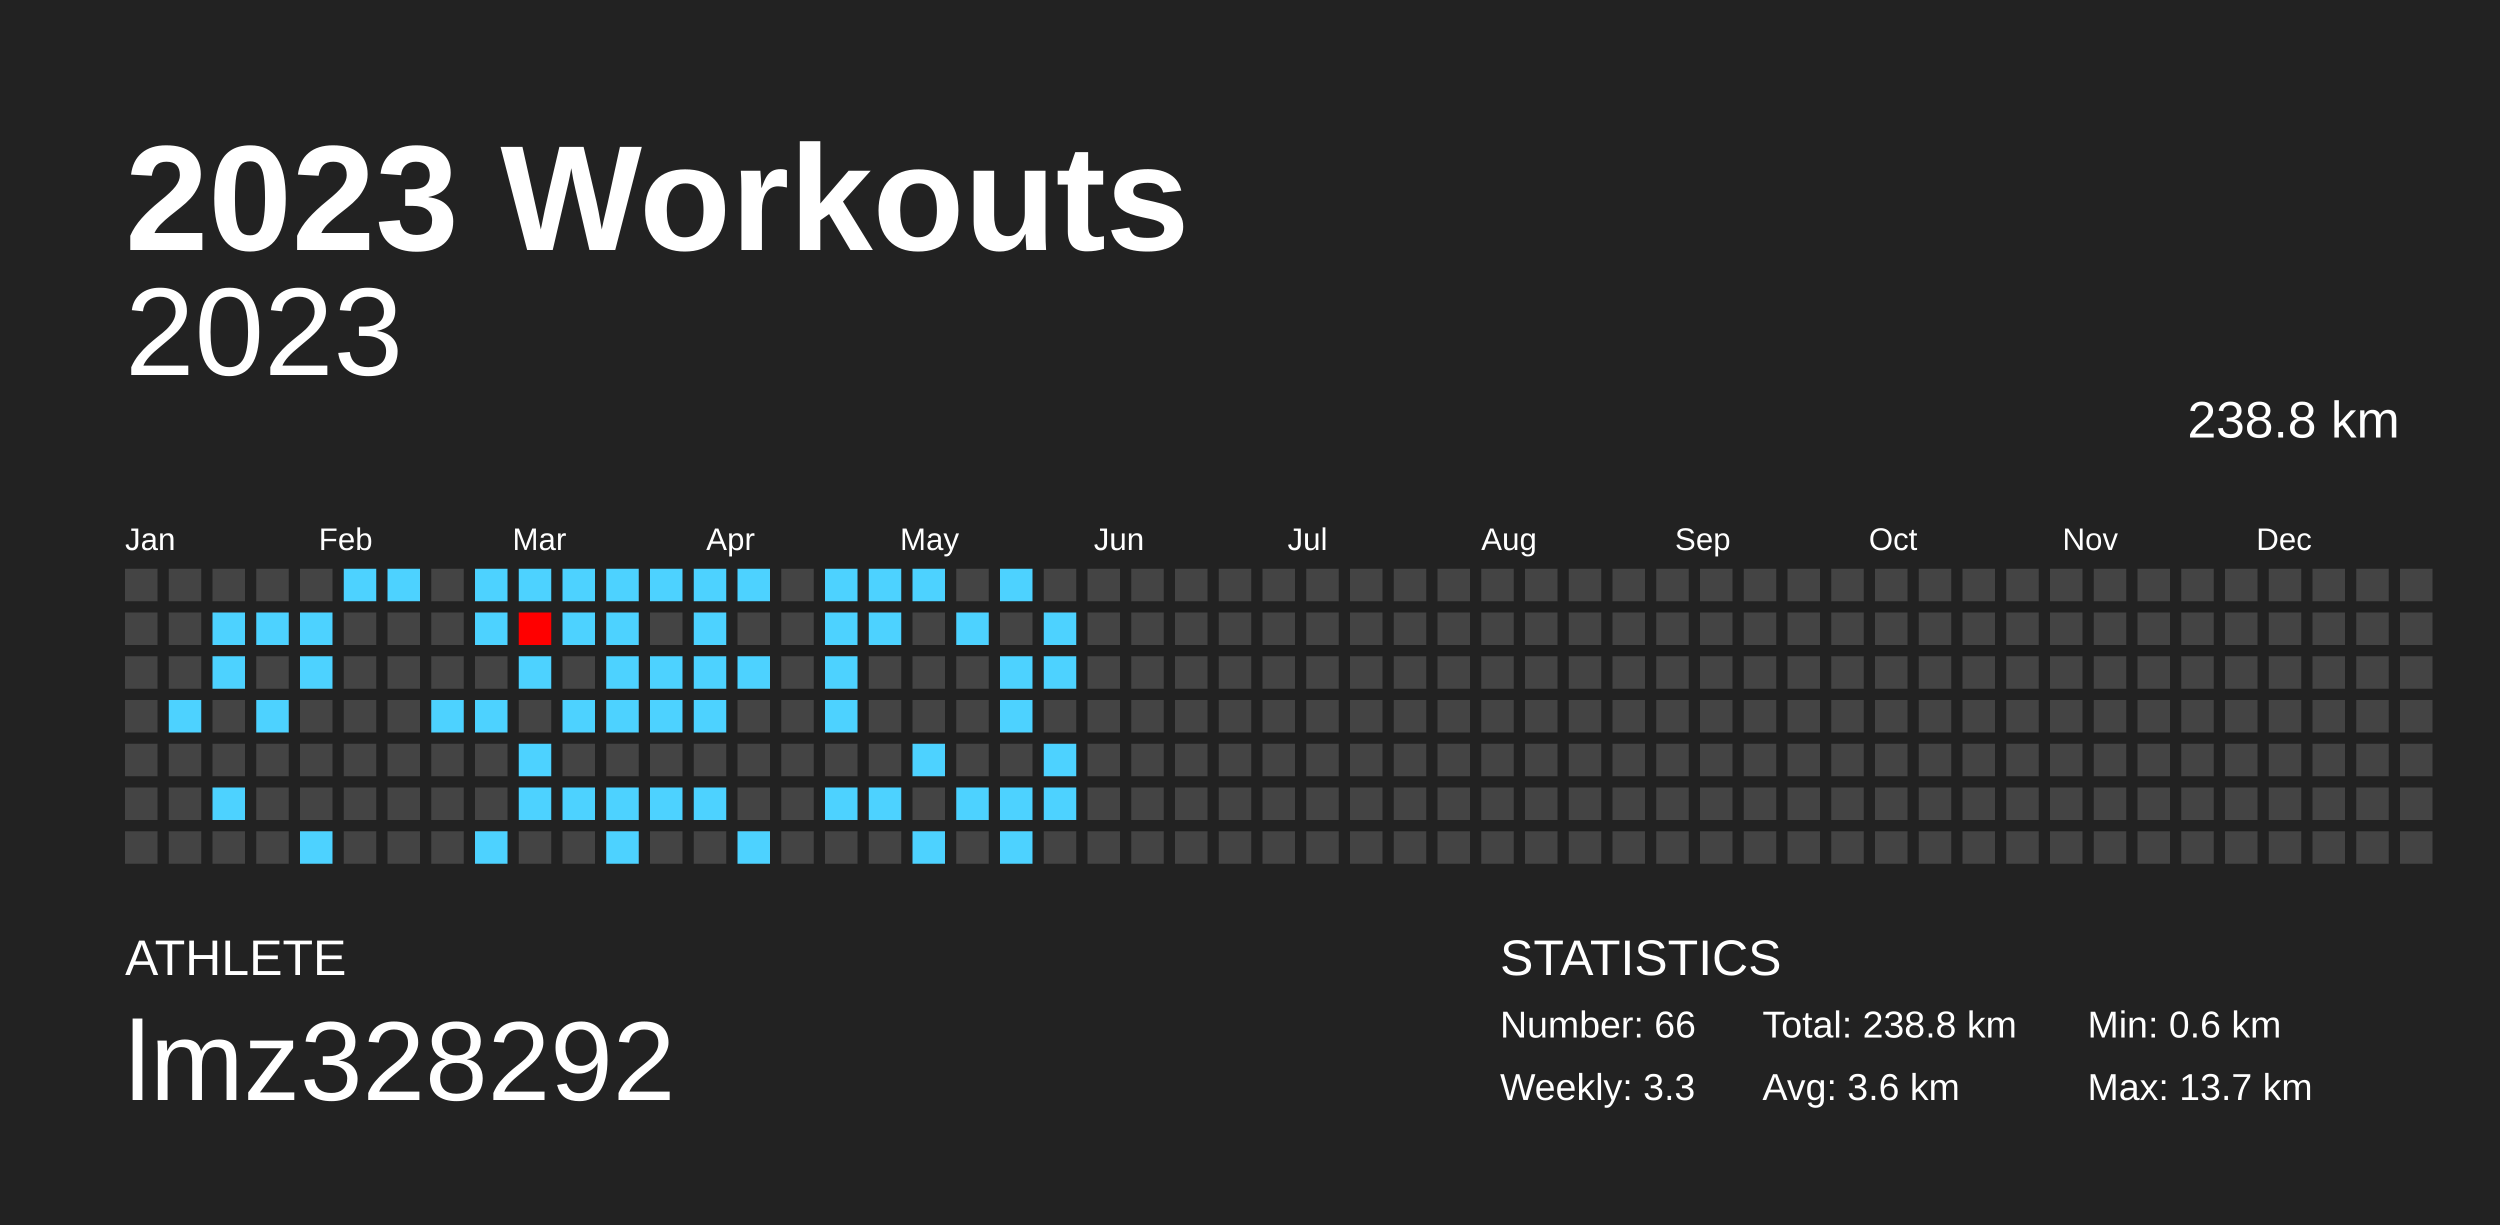
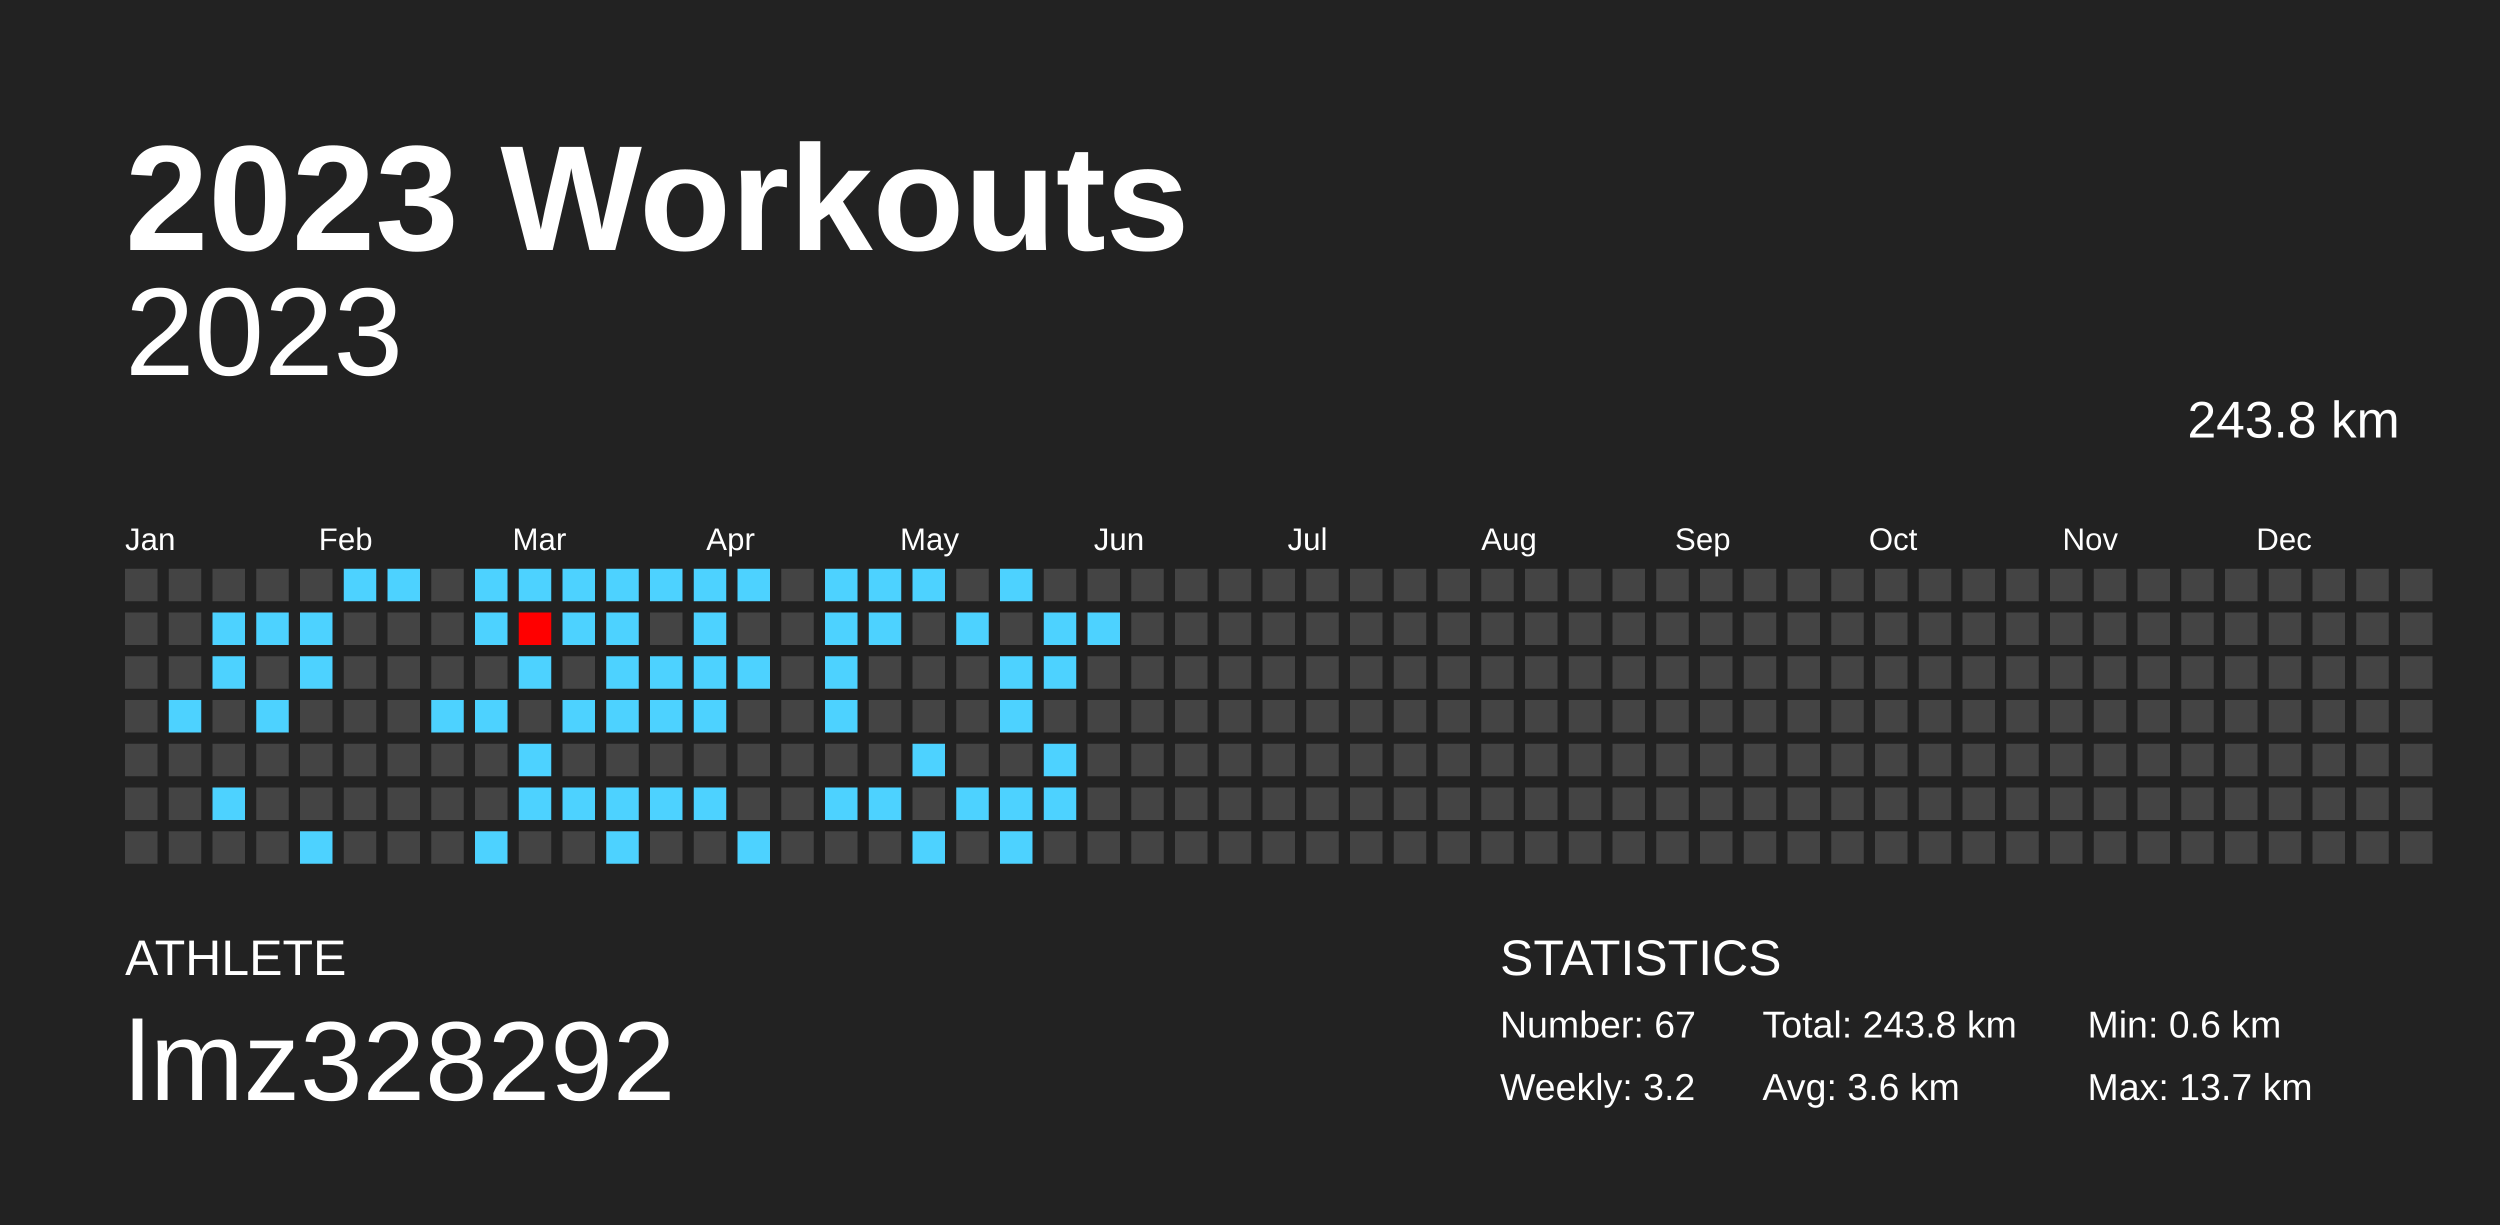
<svg xmlns="http://www.w3.org/2000/svg" baseProfile="full" height="98mm" version="1.1" viewBox="0,0,200,98" width="200mm">
  <defs />
  <rect fill="#222222" height="98" width="200" x="0" y="0" />
  <text fill="#FFFFFF" style="font-size:12px; font-family:Arial; font-weight:bold;" x="10" y="20">2023 Workouts</text>
  <text fill="#FFFFFF" style="font-size:4px; font-family:Arial" x="10" y="78">ATHLETE</text>
  <text fill="#FFFFFF" style="font-size:9px; font-family:Arial" x="10" y="88">lmz328292</text>
  <text fill="#FFFFFF" style="font-size:4px; font-family:Arial" x="120" y="78">STATISTICS</text>
-   <text fill="#FFFFFF" style="font-size:3px; font-family:Arial" x="120" y="83">Number: 66</text>
-   <text fill="#FFFFFF" style="font-size:3px; font-family:Arial" x="120" y="88">Weekly: 3.3</text>
-   <text fill="#FFFFFF" style="font-size:3px; font-family:Arial" x="141" y="83">Total: 238.8 km</text>
+   <text fill="#FFFFFF" style="font-size:3px; font-family:Arial" x="120" y="83">Number: 67</text>
+   <text fill="#FFFFFF" style="font-size:3px; font-family:Arial" x="120" y="88">Weekly: 3.2</text>
+   <text fill="#FFFFFF" style="font-size:3px; font-family:Arial" x="141" y="83">Total: 243.8 km</text>
  <text fill="#FFFFFF" style="font-size:3px; font-family:Arial" x="141" y="88">Avg: 3.6 km</text>
  <text fill="#FFFFFF" style="font-size:3px; font-family:Arial" x="167" y="83">Min: 0.6 km</text>
  <text fill="#FFFFFF" style="font-size:3px; font-family:Arial" x="167" y="88">Max: 13.7 km</text>
  <text alignment-baseline="hanging" fill="#FFFFFF" style="font-size:10.0px; font-family:Arial;" x="10" y="30">2023</text>
-   <text alignment-baseline="hanging" fill="#FFFFFF" style="font-size:4.125px; font-family:Arial;" x="175" y="35">238.8 km</text>
+   <text alignment-baseline="hanging" fill="#FFFFFF" style="font-size:4.125px; font-family:Arial;" x="175" y="35">243.8 km</text>
  <text fill="#FFFFFF" style="font-size:2.5px; font-family:Arial" x="10.0" y="44">Jan</text>
  <text fill="#FFFFFF" style="font-size:2.5px; font-family:Arial" x="25.5" y="44">Feb</text>
  <text fill="#FFFFFF" style="font-size:2.5px; font-family:Arial" x="41.0" y="44">Mar</text>
  <text fill="#FFFFFF" style="font-size:2.5px; font-family:Arial" x="56.5" y="44">Apr</text>
  <text fill="#FFFFFF" style="font-size:2.5px; font-family:Arial" x="72.0" y="44">May</text>
  <text fill="#FFFFFF" style="font-size:2.5px; font-family:Arial" x="87.5" y="44">Jun</text>
  <text fill="#FFFFFF" style="font-size:2.5px; font-family:Arial" x="103.0" y="44">Jul</text>
  <text fill="#FFFFFF" style="font-size:2.5px; font-family:Arial" x="118.5" y="44">Aug</text>
  <text fill="#FFFFFF" style="font-size:2.5px; font-family:Arial" x="134.0" y="44">Sep</text>
  <text fill="#FFFFFF" style="font-size:2.5px; font-family:Arial" x="149.5" y="44">Oct</text>
  <text fill="#FFFFFF" style="font-size:2.5px; font-family:Arial" x="165.0" y="44">Nov</text>
  <text fill="#FFFFFF" style="font-size:2.5px; font-family:Arial" x="180.5" y="44">Dec</text>
  <rect fill="#444444" height="2.6" width="2.6" x="10.0" y="45.5" />
  <rect fill="#444444" height="2.6" width="2.6" x="10.0" y="49.0" />
  <rect fill="#444444" height="2.6" width="2.6" x="10.0" y="52.5" />
  <rect fill="#444444" height="2.6" width="2.6" x="10.0" y="56.0" />
  <rect fill="#444444" height="2.6" width="2.6" x="10.0" y="59.5" />
  <rect fill="#444444" height="2.6" width="2.6" x="10.0" y="63.0" />
  <rect fill="#444444" height="2.6" width="2.6" x="10.0" y="66.5" />
  <rect fill="#444444" height="2.6" width="2.6" x="13.5" y="45.5" />
  <rect fill="#444444" height="2.6" width="2.6" x="13.5" y="49.0" />
  <rect fill="#444444" height="2.6" width="2.6" x="13.5" y="52.5" />
  <rect fill="#4dd2ff" height="2.6" width="2.6" x="13.5" y="56.0" />
  <rect fill="#444444" height="2.6" width="2.6" x="13.5" y="59.5" />
  <rect fill="#444444" height="2.6" width="2.6" x="13.5" y="63.0" />
  <rect fill="#444444" height="2.6" width="2.6" x="13.5" y="66.5" />
  <rect fill="#444444" height="2.6" width="2.6" x="17.0" y="45.5" />
  <rect fill="#4dd2ff" height="2.6" width="2.6" x="17.0" y="49.0" />
  <rect fill="#4dd2ff" height="2.6" width="2.6" x="17.0" y="52.5" />
  <rect fill="#444444" height="2.6" width="2.6" x="17.0" y="56.0" />
  <rect fill="#444444" height="2.6" width="2.6" x="17.0" y="59.5" />
  <rect fill="#4dd2ff" height="2.6" width="2.6" x="17.0" y="63.0" />
  <rect fill="#444444" height="2.6" width="2.6" x="17.0" y="66.5" />
  <rect fill="#444444" height="2.6" width="2.6" x="20.5" y="45.5" />
  <rect fill="#4dd2ff" height="2.6" width="2.6" x="20.5" y="49.0" />
  <rect fill="#444444" height="2.6" width="2.6" x="20.5" y="52.5" />
  <rect fill="#4dd2ff" height="2.6" width="2.6" x="20.5" y="56.0" />
  <rect fill="#444444" height="2.6" width="2.6" x="20.5" y="59.5" />
  <rect fill="#444444" height="2.6" width="2.6" x="20.5" y="63.0" />
  <rect fill="#444444" height="2.6" width="2.6" x="20.5" y="66.5" />
  <rect fill="#444444" height="2.6" width="2.6" x="24.0" y="45.5" />
  <rect fill="#4dd2ff" height="2.6" width="2.6" x="24.0" y="49.0" />
  <rect fill="#4dd2ff" height="2.6" width="2.6" x="24.0" y="52.5" />
  <rect fill="#444444" height="2.6" width="2.6" x="24.0" y="56.0" />
  <rect fill="#444444" height="2.6" width="2.6" x="24.0" y="59.5" />
  <rect fill="#444444" height="2.6" width="2.6" x="24.0" y="63.0" />
  <rect fill="#4dd2ff" height="2.6" width="2.6" x="24.0" y="66.5" />
  <rect fill="#4dd2ff" height="2.6" width="2.6" x="27.5" y="45.5" />
  <rect fill="#444444" height="2.6" width="2.6" x="27.5" y="49.0" />
  <rect fill="#444444" height="2.6" width="2.6" x="27.5" y="52.5" />
  <rect fill="#444444" height="2.6" width="2.6" x="27.5" y="56.0" />
  <rect fill="#444444" height="2.6" width="2.6" x="27.5" y="59.5" />
  <rect fill="#444444" height="2.6" width="2.6" x="27.5" y="63.0" />
  <rect fill="#444444" height="2.6" width="2.6" x="27.5" y="66.5" />
  <rect fill="#4dd2ff" height="2.6" width="2.6" x="31.0" y="45.5" />
  <rect fill="#444444" height="2.6" width="2.6" x="31.0" y="49.0" />
  <rect fill="#444444" height="2.6" width="2.6" x="31.0" y="52.5" />
  <rect fill="#444444" height="2.6" width="2.6" x="31.0" y="56.0" />
  <rect fill="#444444" height="2.6" width="2.6" x="31.0" y="59.5" />
  <rect fill="#444444" height="2.6" width="2.6" x="31.0" y="63.0" />
  <rect fill="#444444" height="2.6" width="2.6" x="31.0" y="66.5" />
  <rect fill="#444444" height="2.6" width="2.6" x="34.5" y="45.5" />
  <rect fill="#444444" height="2.6" width="2.6" x="34.5" y="49.0" />
  <rect fill="#444444" height="2.6" width="2.6" x="34.5" y="52.5" />
  <rect fill="#4dd2ff" height="2.6" width="2.6" x="34.5" y="56.0" />
  <rect fill="#444444" height="2.6" width="2.6" x="34.5" y="59.5" />
  <rect fill="#444444" height="2.6" width="2.6" x="34.5" y="63.0" />
  <rect fill="#444444" height="2.6" width="2.6" x="34.5" y="66.5" />
  <rect fill="#4dd2ff" height="2.6" width="2.6" x="38.0" y="45.5" />
  <rect fill="#4dd2ff" height="2.6" width="2.6" x="38.0" y="49.0" />
  <rect fill="#444444" height="2.6" width="2.6" x="38.0" y="52.5" />
  <rect fill="#4dd2ff" height="2.6" width="2.6" x="38.0" y="56.0" />
  <rect fill="#444444" height="2.6" width="2.6" x="38.0" y="59.5" />
  <rect fill="#444444" height="2.6" width="2.6" x="38.0" y="63.0" />
  <rect fill="#4dd2ff" height="2.6" width="2.6" x="38.0" y="66.5" />
  <rect fill="#4dd2ff" height="2.6" width="2.6" x="41.5" y="45.5" />
  <rect fill="#ff0000" height="2.6" width="2.6" x="41.5" y="49.0" />
  <rect fill="#4dd2ff" height="2.6" width="2.6" x="41.5" y="52.5" />
  <rect fill="#444444" height="2.6" width="2.6" x="41.5" y="56.0" />
  <rect fill="#4dd2ff" height="2.6" width="2.6" x="41.5" y="59.5" />
  <rect fill="#4dd2ff" height="2.6" width="2.6" x="41.5" y="63.0" />
  <rect fill="#444444" height="2.6" width="2.6" x="41.5" y="66.5" />
  <rect fill="#4dd2ff" height="2.6" width="2.6" x="45.0" y="45.5" />
  <rect fill="#4dd2ff" height="2.6" width="2.6" x="45.0" y="49.0" />
  <rect fill="#444444" height="2.6" width="2.6" x="45.0" y="52.5" />
  <rect fill="#4dd2ff" height="2.6" width="2.6" x="45.0" y="56.0" />
  <rect fill="#444444" height="2.6" width="2.6" x="45.0" y="59.5" />
  <rect fill="#4dd2ff" height="2.6" width="2.6" x="45.0" y="63.0" />
  <rect fill="#444444" height="2.6" width="2.6" x="45.0" y="66.5" />
  <rect fill="#4dd2ff" height="2.6" width="2.6" x="48.5" y="45.5" />
  <rect fill="#4dd2ff" height="2.6" width="2.6" x="48.5" y="49.0" />
  <rect fill="#4dd2ff" height="2.6" width="2.6" x="48.5" y="52.5" />
  <rect fill="#4dd2ff" height="2.6" width="2.6" x="48.5" y="56.0" />
  <rect fill="#444444" height="2.6" width="2.6" x="48.5" y="59.5" />
  <rect fill="#4dd2ff" height="2.6" width="2.6" x="48.5" y="63.0" />
  <rect fill="#4dd2ff" height="2.6" width="2.6" x="48.5" y="66.5" />
  <rect fill="#4dd2ff" height="2.6" width="2.6" x="52.0" y="45.5" />
  <rect fill="#444444" height="2.6" width="2.6" x="52.0" y="49.0" />
  <rect fill="#4dd2ff" height="2.6" width="2.6" x="52.0" y="52.5" />
  <rect fill="#4dd2ff" height="2.6" width="2.6" x="52.0" y="56.0" />
  <rect fill="#444444" height="2.6" width="2.6" x="52.0" y="59.5" />
  <rect fill="#4dd2ff" height="2.6" width="2.6" x="52.0" y="63.0" />
  <rect fill="#444444" height="2.6" width="2.6" x="52.0" y="66.5" />
  <rect fill="#4dd2ff" height="2.6" width="2.6" x="55.5" y="45.5" />
  <rect fill="#4dd2ff" height="2.6" width="2.6" x="55.5" y="49.0" />
  <rect fill="#4dd2ff" height="2.6" width="2.6" x="55.5" y="52.5" />
  <rect fill="#4dd2ff" height="2.6" width="2.6" x="55.5" y="56.0" />
  <rect fill="#444444" height="2.6" width="2.6" x="55.5" y="59.5" />
  <rect fill="#4dd2ff" height="2.6" width="2.6" x="55.5" y="63.0" />
  <rect fill="#444444" height="2.6" width="2.6" x="55.5" y="66.5" />
  <rect fill="#4dd2ff" height="2.6" width="2.6" x="59.0" y="45.5" />
  <rect fill="#444444" height="2.6" width="2.6" x="59.0" y="49.0" />
  <rect fill="#4dd2ff" height="2.6" width="2.6" x="59.0" y="52.5" />
  <rect fill="#444444" height="2.6" width="2.6" x="59.0" y="56.0" />
  <rect fill="#444444" height="2.6" width="2.6" x="59.0" y="59.5" />
  <rect fill="#444444" height="2.6" width="2.6" x="59.0" y="63.0" />
  <rect fill="#4dd2ff" height="2.6" width="2.6" x="59.0" y="66.5" />
  <rect fill="#444444" height="2.6" width="2.6" x="62.5" y="45.5" />
  <rect fill="#444444" height="2.6" width="2.6" x="62.5" y="49.0" />
  <rect fill="#444444" height="2.6" width="2.6" x="62.5" y="52.5" />
  <rect fill="#444444" height="2.6" width="2.6" x="62.5" y="56.0" />
  <rect fill="#444444" height="2.6" width="2.6" x="62.5" y="59.5" />
  <rect fill="#444444" height="2.6" width="2.6" x="62.5" y="63.0" />
  <rect fill="#444444" height="2.6" width="2.6" x="62.5" y="66.5" />
  <rect fill="#4dd2ff" height="2.6" width="2.6" x="66.0" y="45.5" />
  <rect fill="#4dd2ff" height="2.6" width="2.6" x="66.0" y="49.0" />
  <rect fill="#4dd2ff" height="2.6" width="2.6" x="66.0" y="52.5" />
  <rect fill="#4dd2ff" height="2.6" width="2.6" x="66.0" y="56.0" />
  <rect fill="#444444" height="2.6" width="2.6" x="66.0" y="59.5" />
  <rect fill="#4dd2ff" height="2.6" width="2.6" x="66.0" y="63.0" />
  <rect fill="#444444" height="2.6" width="2.6" x="66.0" y="66.5" />
  <rect fill="#4dd2ff" height="2.6" width="2.6" x="69.5" y="45.5" />
  <rect fill="#4dd2ff" height="2.6" width="2.6" x="69.5" y="49.0" />
  <rect fill="#444444" height="2.6" width="2.6" x="69.5" y="52.5" />
  <rect fill="#444444" height="2.6" width="2.6" x="69.5" y="56.0" />
  <rect fill="#444444" height="2.6" width="2.6" x="69.5" y="59.5" />
  <rect fill="#4dd2ff" height="2.6" width="2.6" x="69.5" y="63.0" />
  <rect fill="#444444" height="2.6" width="2.6" x="69.5" y="66.5" />
  <rect fill="#4dd2ff" height="2.6" width="2.6" x="73.0" y="45.5" />
  <rect fill="#444444" height="2.6" width="2.6" x="73.0" y="49.0" />
  <rect fill="#444444" height="2.6" width="2.6" x="73.0" y="52.5" />
  <rect fill="#444444" height="2.6" width="2.6" x="73.0" y="56.0" />
  <rect fill="#4dd2ff" height="2.6" width="2.6" x="73.0" y="59.5" />
  <rect fill="#444444" height="2.6" width="2.6" x="73.0" y="63.0" />
  <rect fill="#4dd2ff" height="2.6" width="2.6" x="73.0" y="66.5" />
  <rect fill="#444444" height="2.6" width="2.6" x="76.5" y="45.5" />
  <rect fill="#4dd2ff" height="2.6" width="2.6" x="76.5" y="49.0" />
  <rect fill="#444444" height="2.6" width="2.6" x="76.5" y="52.5" />
  <rect fill="#444444" height="2.6" width="2.6" x="76.5" y="56.0" />
  <rect fill="#444444" height="2.6" width="2.6" x="76.5" y="59.5" />
  <rect fill="#4dd2ff" height="2.6" width="2.6" x="76.5" y="63.0" />
  <rect fill="#444444" height="2.6" width="2.6" x="76.5" y="66.5" />
  <rect fill="#4dd2ff" height="2.6" width="2.6" x="80.0" y="45.5" />
  <rect fill="#444444" height="2.6" width="2.6" x="80.0" y="49.0" />
  <rect fill="#4dd2ff" height="2.6" width="2.6" x="80.0" y="52.5" />
  <rect fill="#4dd2ff" height="2.6" width="2.6" x="80.0" y="56.0" />
  <rect fill="#444444" height="2.6" width="2.6" x="80.0" y="59.5" />
  <rect fill="#4dd2ff" height="2.6" width="2.6" x="80.0" y="63.0" />
  <rect fill="#4dd2ff" height="2.6" width="2.6" x="80.0" y="66.5" />
  <rect fill="#444444" height="2.6" width="2.6" x="83.5" y="45.5" />
  <rect fill="#4dd2ff" height="2.6" width="2.6" x="83.5" y="49.0" />
  <rect fill="#4dd2ff" height="2.6" width="2.6" x="83.5" y="52.5" />
  <rect fill="#444444" height="2.6" width="2.6" x="83.5" y="56.0" />
  <rect fill="#4dd2ff" height="2.6" width="2.6" x="83.5" y="59.5" />
  <rect fill="#4dd2ff" height="2.6" width="2.6" x="83.5" y="63.0" />
  <rect fill="#444444" height="2.6" width="2.6" x="83.5" y="66.5" />
  <rect fill="#444444" height="2.6" width="2.6" x="87.0" y="45.5" />
-   <rect fill="#444444" height="2.6" width="2.6" x="87.0" y="49.0" />
+   <rect fill="#4dd2ff" height="2.6" width="2.6" x="87.0" y="49.0" />
  <rect fill="#444444" height="2.6" width="2.6" x="87.0" y="52.5" />
  <rect fill="#444444" height="2.6" width="2.6" x="87.0" y="56.0" />
  <rect fill="#444444" height="2.6" width="2.6" x="87.0" y="59.5" />
  <rect fill="#444444" height="2.6" width="2.6" x="87.0" y="63.0" />
  <rect fill="#444444" height="2.6" width="2.6" x="87.0" y="66.5" />
  <rect fill="#444444" height="2.6" width="2.6" x="90.5" y="45.5" />
  <rect fill="#444444" height="2.6" width="2.6" x="90.5" y="49.0" />
  <rect fill="#444444" height="2.6" width="2.6" x="90.5" y="52.5" />
  <rect fill="#444444" height="2.6" width="2.6" x="90.5" y="56.0" />
  <rect fill="#444444" height="2.6" width="2.6" x="90.5" y="59.5" />
  <rect fill="#444444" height="2.6" width="2.6" x="90.5" y="63.0" />
  <rect fill="#444444" height="2.6" width="2.6" x="90.5" y="66.5" />
  <rect fill="#444444" height="2.6" width="2.6" x="94.0" y="45.5" />
  <rect fill="#444444" height="2.6" width="2.6" x="94.0" y="49.0" />
  <rect fill="#444444" height="2.6" width="2.6" x="94.0" y="52.5" />
  <rect fill="#444444" height="2.6" width="2.6" x="94.0" y="56.0" />
  <rect fill="#444444" height="2.6" width="2.6" x="94.0" y="59.5" />
  <rect fill="#444444" height="2.6" width="2.6" x="94.0" y="63.0" />
  <rect fill="#444444" height="2.6" width="2.6" x="94.0" y="66.5" />
  <rect fill="#444444" height="2.6" width="2.6" x="97.5" y="45.5" />
  <rect fill="#444444" height="2.6" width="2.6" x="97.5" y="49.0" />
  <rect fill="#444444" height="2.6" width="2.6" x="97.5" y="52.5" />
  <rect fill="#444444" height="2.6" width="2.6" x="97.5" y="56.0" />
  <rect fill="#444444" height="2.6" width="2.6" x="97.5" y="59.5" />
  <rect fill="#444444" height="2.6" width="2.6" x="97.5" y="63.0" />
  <rect fill="#444444" height="2.6" width="2.6" x="97.5" y="66.5" />
  <rect fill="#444444" height="2.6" width="2.6" x="101.0" y="45.5" />
  <rect fill="#444444" height="2.6" width="2.6" x="101.0" y="49.0" />
  <rect fill="#444444" height="2.6" width="2.6" x="101.0" y="52.5" />
  <rect fill="#444444" height="2.6" width="2.6" x="101.0" y="56.0" />
  <rect fill="#444444" height="2.6" width="2.6" x="101.0" y="59.5" />
  <rect fill="#444444" height="2.6" width="2.6" x="101.0" y="63.0" />
  <rect fill="#444444" height="2.6" width="2.6" x="101.0" y="66.5" />
  <rect fill="#444444" height="2.6" width="2.6" x="104.5" y="45.5" />
  <rect fill="#444444" height="2.6" width="2.6" x="104.5" y="49.0" />
  <rect fill="#444444" height="2.6" width="2.6" x="104.5" y="52.5" />
  <rect fill="#444444" height="2.6" width="2.6" x="104.5" y="56.0" />
  <rect fill="#444444" height="2.6" width="2.6" x="104.5" y="59.5" />
  <rect fill="#444444" height="2.6" width="2.6" x="104.5" y="63.0" />
  <rect fill="#444444" height="2.6" width="2.6" x="104.5" y="66.5" />
  <rect fill="#444444" height="2.6" width="2.6" x="108.0" y="45.5" />
  <rect fill="#444444" height="2.6" width="2.6" x="108.0" y="49.0" />
  <rect fill="#444444" height="2.6" width="2.6" x="108.0" y="52.5" />
  <rect fill="#444444" height="2.6" width="2.6" x="108.0" y="56.0" />
  <rect fill="#444444" height="2.6" width="2.6" x="108.0" y="59.5" />
  <rect fill="#444444" height="2.6" width="2.6" x="108.0" y="63.0" />
  <rect fill="#444444" height="2.6" width="2.6" x="108.0" y="66.5" />
  <rect fill="#444444" height="2.6" width="2.6" x="111.5" y="45.5" />
  <rect fill="#444444" height="2.6" width="2.6" x="111.5" y="49.0" />
  <rect fill="#444444" height="2.6" width="2.6" x="111.5" y="52.5" />
  <rect fill="#444444" height="2.6" width="2.6" x="111.5" y="56.0" />
  <rect fill="#444444" height="2.6" width="2.6" x="111.5" y="59.5" />
  <rect fill="#444444" height="2.6" width="2.6" x="111.5" y="63.0" />
  <rect fill="#444444" height="2.6" width="2.6" x="111.5" y="66.5" />
  <rect fill="#444444" height="2.6" width="2.6" x="115.0" y="45.5" />
  <rect fill="#444444" height="2.6" width="2.6" x="115.0" y="49.0" />
  <rect fill="#444444" height="2.6" width="2.6" x="115.0" y="52.5" />
  <rect fill="#444444" height="2.6" width="2.6" x="115.0" y="56.0" />
  <rect fill="#444444" height="2.6" width="2.6" x="115.0" y="59.5" />
  <rect fill="#444444" height="2.6" width="2.6" x="115.0" y="63.0" />
  <rect fill="#444444" height="2.6" width="2.6" x="115.0" y="66.5" />
  <rect fill="#444444" height="2.6" width="2.6" x="118.5" y="45.5" />
  <rect fill="#444444" height="2.6" width="2.6" x="118.5" y="49.0" />
  <rect fill="#444444" height="2.6" width="2.6" x="118.5" y="52.5" />
  <rect fill="#444444" height="2.6" width="2.6" x="118.5" y="56.0" />
  <rect fill="#444444" height="2.6" width="2.6" x="118.5" y="59.5" />
  <rect fill="#444444" height="2.6" width="2.6" x="118.5" y="63.0" />
  <rect fill="#444444" height="2.6" width="2.6" x="118.5" y="66.5" />
  <rect fill="#444444" height="2.6" width="2.6" x="122.0" y="45.5" />
  <rect fill="#444444" height="2.6" width="2.6" x="122.0" y="49.0" />
  <rect fill="#444444" height="2.6" width="2.6" x="122.0" y="52.5" />
  <rect fill="#444444" height="2.6" width="2.6" x="122.0" y="56.0" />
  <rect fill="#444444" height="2.6" width="2.6" x="122.0" y="59.5" />
  <rect fill="#444444" height="2.6" width="2.6" x="122.0" y="63.0" />
  <rect fill="#444444" height="2.6" width="2.6" x="122.0" y="66.5" />
  <rect fill="#444444" height="2.6" width="2.6" x="125.5" y="45.5" />
  <rect fill="#444444" height="2.6" width="2.6" x="125.5" y="49.0" />
  <rect fill="#444444" height="2.6" width="2.6" x="125.5" y="52.5" />
  <rect fill="#444444" height="2.6" width="2.6" x="125.5" y="56.0" />
  <rect fill="#444444" height="2.6" width="2.6" x="125.5" y="59.5" />
  <rect fill="#444444" height="2.6" width="2.6" x="125.5" y="63.0" />
  <rect fill="#444444" height="2.6" width="2.6" x="125.5" y="66.5" />
  <rect fill="#444444" height="2.6" width="2.6" x="129.0" y="45.5" />
  <rect fill="#444444" height="2.6" width="2.6" x="129.0" y="49.0" />
  <rect fill="#444444" height="2.6" width="2.6" x="129.0" y="52.5" />
  <rect fill="#444444" height="2.6" width="2.6" x="129.0" y="56.0" />
  <rect fill="#444444" height="2.6" width="2.6" x="129.0" y="59.5" />
  <rect fill="#444444" height="2.6" width="2.6" x="129.0" y="63.0" />
  <rect fill="#444444" height="2.6" width="2.6" x="129.0" y="66.5" />
  <rect fill="#444444" height="2.6" width="2.6" x="132.5" y="45.5" />
  <rect fill="#444444" height="2.6" width="2.6" x="132.5" y="49.0" />
  <rect fill="#444444" height="2.6" width="2.6" x="132.5" y="52.5" />
  <rect fill="#444444" height="2.6" width="2.6" x="132.5" y="56.0" />
  <rect fill="#444444" height="2.6" width="2.6" x="132.5" y="59.5" />
  <rect fill="#444444" height="2.6" width="2.6" x="132.5" y="63.0" />
  <rect fill="#444444" height="2.6" width="2.6" x="132.5" y="66.5" />
  <rect fill="#444444" height="2.6" width="2.6" x="136.0" y="45.5" />
  <rect fill="#444444" height="2.6" width="2.6" x="136.0" y="49.0" />
  <rect fill="#444444" height="2.6" width="2.6" x="136.0" y="52.5" />
  <rect fill="#444444" height="2.6" width="2.6" x="136.0" y="56.0" />
  <rect fill="#444444" height="2.6" width="2.6" x="136.0" y="59.5" />
  <rect fill="#444444" height="2.6" width="2.6" x="136.0" y="63.0" />
  <rect fill="#444444" height="2.6" width="2.6" x="136.0" y="66.5" />
  <rect fill="#444444" height="2.6" width="2.6" x="139.5" y="45.5" />
  <rect fill="#444444" height="2.6" width="2.6" x="139.5" y="49.0" />
  <rect fill="#444444" height="2.6" width="2.6" x="139.5" y="52.5" />
  <rect fill="#444444" height="2.6" width="2.6" x="139.5" y="56.0" />
  <rect fill="#444444" height="2.6" width="2.6" x="139.5" y="59.5" />
  <rect fill="#444444" height="2.6" width="2.6" x="139.5" y="63.0" />
  <rect fill="#444444" height="2.6" width="2.6" x="139.5" y="66.5" />
  <rect fill="#444444" height="2.6" width="2.6" x="143.0" y="45.5" />
  <rect fill="#444444" height="2.6" width="2.6" x="143.0" y="49.0" />
  <rect fill="#444444" height="2.6" width="2.6" x="143.0" y="52.5" />
  <rect fill="#444444" height="2.6" width="2.6" x="143.0" y="56.0" />
  <rect fill="#444444" height="2.6" width="2.6" x="143.0" y="59.5" />
  <rect fill="#444444" height="2.6" width="2.6" x="143.0" y="63.0" />
  <rect fill="#444444" height="2.6" width="2.6" x="143.0" y="66.5" />
  <rect fill="#444444" height="2.6" width="2.6" x="146.5" y="45.5" />
  <rect fill="#444444" height="2.6" width="2.6" x="146.5" y="49.0" />
  <rect fill="#444444" height="2.6" width="2.6" x="146.5" y="52.5" />
  <rect fill="#444444" height="2.6" width="2.6" x="146.5" y="56.0" />
  <rect fill="#444444" height="2.6" width="2.6" x="146.5" y="59.5" />
  <rect fill="#444444" height="2.6" width="2.6" x="146.5" y="63.0" />
  <rect fill="#444444" height="2.6" width="2.6" x="146.5" y="66.5" />
  <rect fill="#444444" height="2.6" width="2.6" x="150.0" y="45.5" />
  <rect fill="#444444" height="2.6" width="2.6" x="150.0" y="49.0" />
  <rect fill="#444444" height="2.6" width="2.6" x="150.0" y="52.5" />
  <rect fill="#444444" height="2.6" width="2.6" x="150.0" y="56.0" />
  <rect fill="#444444" height="2.6" width="2.6" x="150.0" y="59.5" />
  <rect fill="#444444" height="2.6" width="2.6" x="150.0" y="63.0" />
  <rect fill="#444444" height="2.6" width="2.6" x="150.0" y="66.5" />
  <rect fill="#444444" height="2.6" width="2.6" x="153.5" y="45.5" />
  <rect fill="#444444" height="2.6" width="2.6" x="153.5" y="49.0" />
  <rect fill="#444444" height="2.6" width="2.6" x="153.5" y="52.5" />
  <rect fill="#444444" height="2.6" width="2.6" x="153.5" y="56.0" />
  <rect fill="#444444" height="2.6" width="2.6" x="153.5" y="59.5" />
  <rect fill="#444444" height="2.6" width="2.6" x="153.5" y="63.0" />
  <rect fill="#444444" height="2.6" width="2.6" x="153.5" y="66.5" />
  <rect fill="#444444" height="2.6" width="2.6" x="157.0" y="45.5" />
  <rect fill="#444444" height="2.6" width="2.6" x="157.0" y="49.0" />
  <rect fill="#444444" height="2.6" width="2.6" x="157.0" y="52.5" />
  <rect fill="#444444" height="2.6" width="2.6" x="157.0" y="56.0" />
  <rect fill="#444444" height="2.6" width="2.6" x="157.0" y="59.5" />
  <rect fill="#444444" height="2.6" width="2.6" x="157.0" y="63.0" />
  <rect fill="#444444" height="2.6" width="2.6" x="157.0" y="66.5" />
  <rect fill="#444444" height="2.6" width="2.6" x="160.5" y="45.5" />
  <rect fill="#444444" height="2.6" width="2.6" x="160.5" y="49.0" />
  <rect fill="#444444" height="2.6" width="2.6" x="160.5" y="52.5" />
  <rect fill="#444444" height="2.6" width="2.6" x="160.5" y="56.0" />
  <rect fill="#444444" height="2.6" width="2.6" x="160.5" y="59.5" />
  <rect fill="#444444" height="2.6" width="2.6" x="160.5" y="63.0" />
  <rect fill="#444444" height="2.6" width="2.6" x="160.5" y="66.5" />
  <rect fill="#444444" height="2.6" width="2.6" x="164.0" y="45.5" />
  <rect fill="#444444" height="2.6" width="2.6" x="164.0" y="49.0" />
  <rect fill="#444444" height="2.6" width="2.6" x="164.0" y="52.5" />
  <rect fill="#444444" height="2.6" width="2.6" x="164.0" y="56.0" />
  <rect fill="#444444" height="2.6" width="2.6" x="164.0" y="59.5" />
  <rect fill="#444444" height="2.6" width="2.6" x="164.0" y="63.0" />
  <rect fill="#444444" height="2.6" width="2.6" x="164.0" y="66.5" />
  <rect fill="#444444" height="2.6" width="2.6" x="167.5" y="45.5" />
  <rect fill="#444444" height="2.6" width="2.6" x="167.5" y="49.0" />
  <rect fill="#444444" height="2.6" width="2.6" x="167.5" y="52.5" />
  <rect fill="#444444" height="2.6" width="2.6" x="167.5" y="56.0" />
  <rect fill="#444444" height="2.6" width="2.6" x="167.5" y="59.5" />
  <rect fill="#444444" height="2.6" width="2.6" x="167.5" y="63.0" />
  <rect fill="#444444" height="2.6" width="2.6" x="167.5" y="66.5" />
  <rect fill="#444444" height="2.6" width="2.6" x="171.0" y="45.5" />
  <rect fill="#444444" height="2.6" width="2.6" x="171.0" y="49.0" />
  <rect fill="#444444" height="2.6" width="2.6" x="171.0" y="52.5" />
  <rect fill="#444444" height="2.6" width="2.6" x="171.0" y="56.0" />
  <rect fill="#444444" height="2.6" width="2.6" x="171.0" y="59.5" />
  <rect fill="#444444" height="2.6" width="2.6" x="171.0" y="63.0" />
  <rect fill="#444444" height="2.6" width="2.6" x="171.0" y="66.5" />
  <rect fill="#444444" height="2.6" width="2.6" x="174.5" y="45.5" />
  <rect fill="#444444" height="2.6" width="2.6" x="174.5" y="49.0" />
  <rect fill="#444444" height="2.6" width="2.6" x="174.5" y="52.5" />
  <rect fill="#444444" height="2.6" width="2.6" x="174.5" y="56.0" />
  <rect fill="#444444" height="2.6" width="2.6" x="174.5" y="59.5" />
  <rect fill="#444444" height="2.6" width="2.6" x="174.5" y="63.0" />
  <rect fill="#444444" height="2.6" width="2.6" x="174.5" y="66.5" />
  <rect fill="#444444" height="2.6" width="2.6" x="178.0" y="45.5" />
  <rect fill="#444444" height="2.6" width="2.6" x="178.0" y="49.0" />
  <rect fill="#444444" height="2.6" width="2.6" x="178.0" y="52.5" />
  <rect fill="#444444" height="2.6" width="2.6" x="178.0" y="56.0" />
  <rect fill="#444444" height="2.6" width="2.6" x="178.0" y="59.5" />
  <rect fill="#444444" height="2.6" width="2.6" x="178.0" y="63.0" />
  <rect fill="#444444" height="2.6" width="2.6" x="178.0" y="66.5" />
  <rect fill="#444444" height="2.6" width="2.6" x="181.5" y="45.5" />
  <rect fill="#444444" height="2.6" width="2.6" x="181.5" y="49.0" />
  <rect fill="#444444" height="2.6" width="2.6" x="181.5" y="52.5" />
  <rect fill="#444444" height="2.6" width="2.6" x="181.5" y="56.0" />
  <rect fill="#444444" height="2.6" width="2.6" x="181.5" y="59.5" />
  <rect fill="#444444" height="2.6" width="2.6" x="181.5" y="63.0" />
  <rect fill="#444444" height="2.6" width="2.6" x="181.5" y="66.5" />
  <rect fill="#444444" height="2.6" width="2.6" x="185.0" y="45.5" />
  <rect fill="#444444" height="2.6" width="2.6" x="185.0" y="49.0" />
  <rect fill="#444444" height="2.6" width="2.6" x="185.0" y="52.5" />
  <rect fill="#444444" height="2.6" width="2.6" x="185.0" y="56.0" />
  <rect fill="#444444" height="2.6" width="2.6" x="185.0" y="59.5" />
  <rect fill="#444444" height="2.6" width="2.6" x="185.0" y="63.0" />
  <rect fill="#444444" height="2.6" width="2.6" x="185.0" y="66.5" />
  <rect fill="#444444" height="2.6" width="2.6" x="188.5" y="45.5" />
  <rect fill="#444444" height="2.6" width="2.6" x="188.5" y="49.0" />
  <rect fill="#444444" height="2.6" width="2.6" x="188.5" y="52.5" />
  <rect fill="#444444" height="2.6" width="2.6" x="188.5" y="56.0" />
  <rect fill="#444444" height="2.6" width="2.6" x="188.5" y="59.5" />
  <rect fill="#444444" height="2.6" width="2.6" x="188.5" y="63.0" />
  <rect fill="#444444" height="2.6" width="2.6" x="188.5" y="66.5" />
  <rect fill="#444444" height="2.6" width="2.6" x="192.0" y="45.5" />
  <rect fill="#444444" height="2.6" width="2.6" x="192.0" y="49.0" />
  <rect fill="#444444" height="2.6" width="2.6" x="192.0" y="52.5" />
  <rect fill="#444444" height="2.6" width="2.6" x="192.0" y="56.0" />
  <rect fill="#444444" height="2.6" width="2.6" x="192.0" y="59.5" />
  <rect fill="#444444" height="2.6" width="2.6" x="192.0" y="63.0" />
  <rect fill="#444444" height="2.6" width="2.6" x="192.0" y="66.5" />
</svg>
